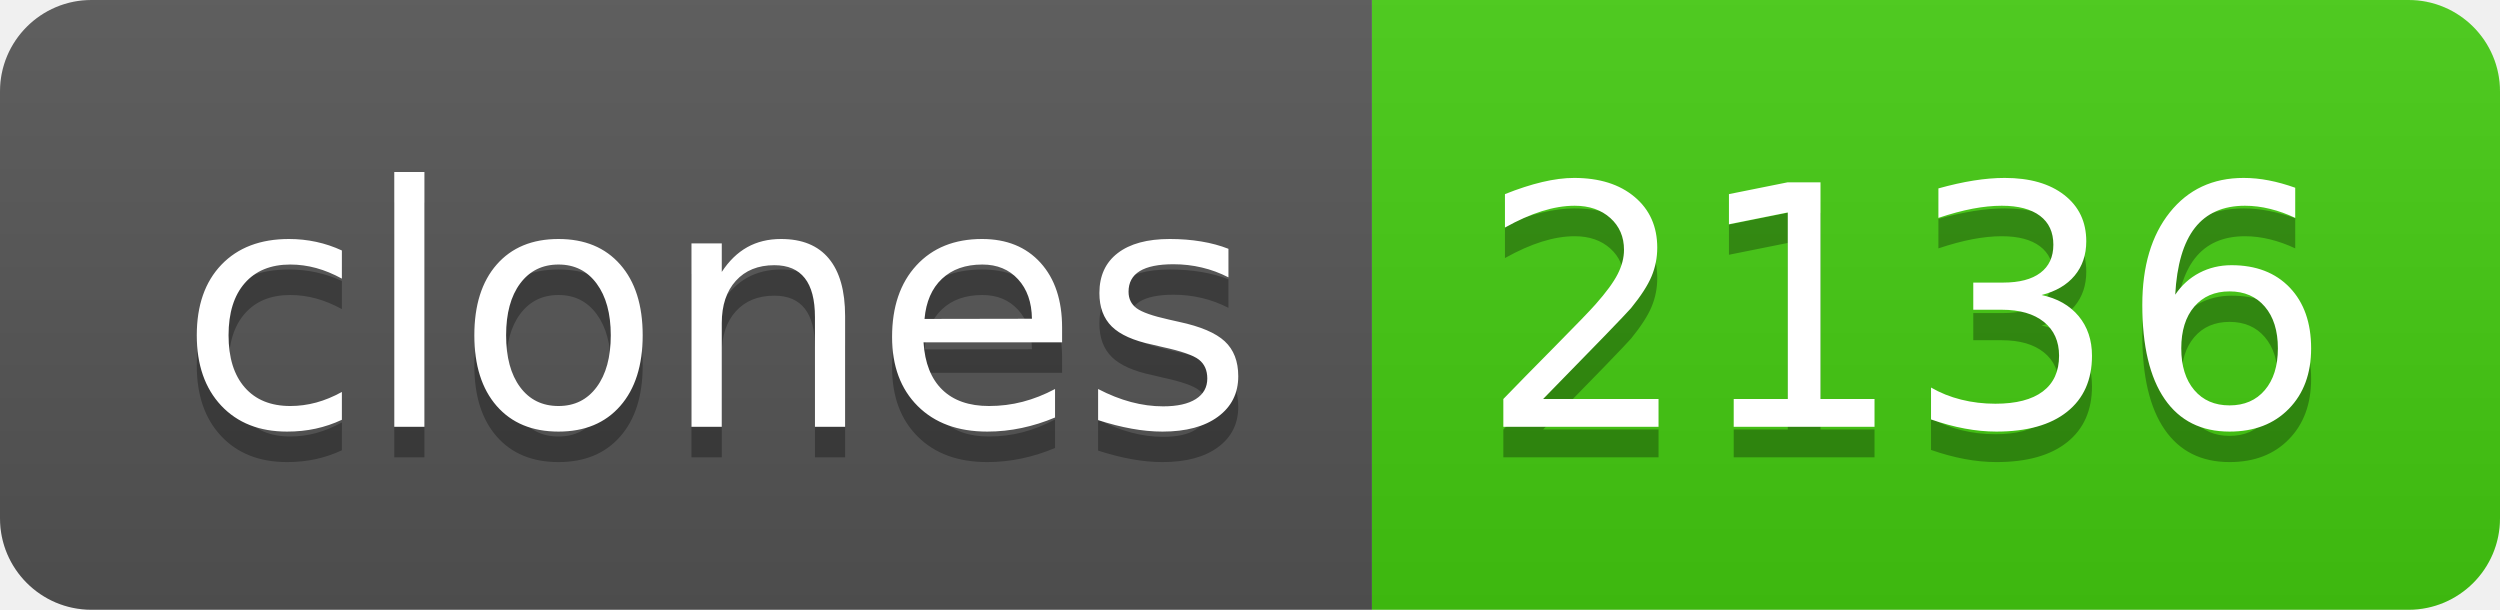
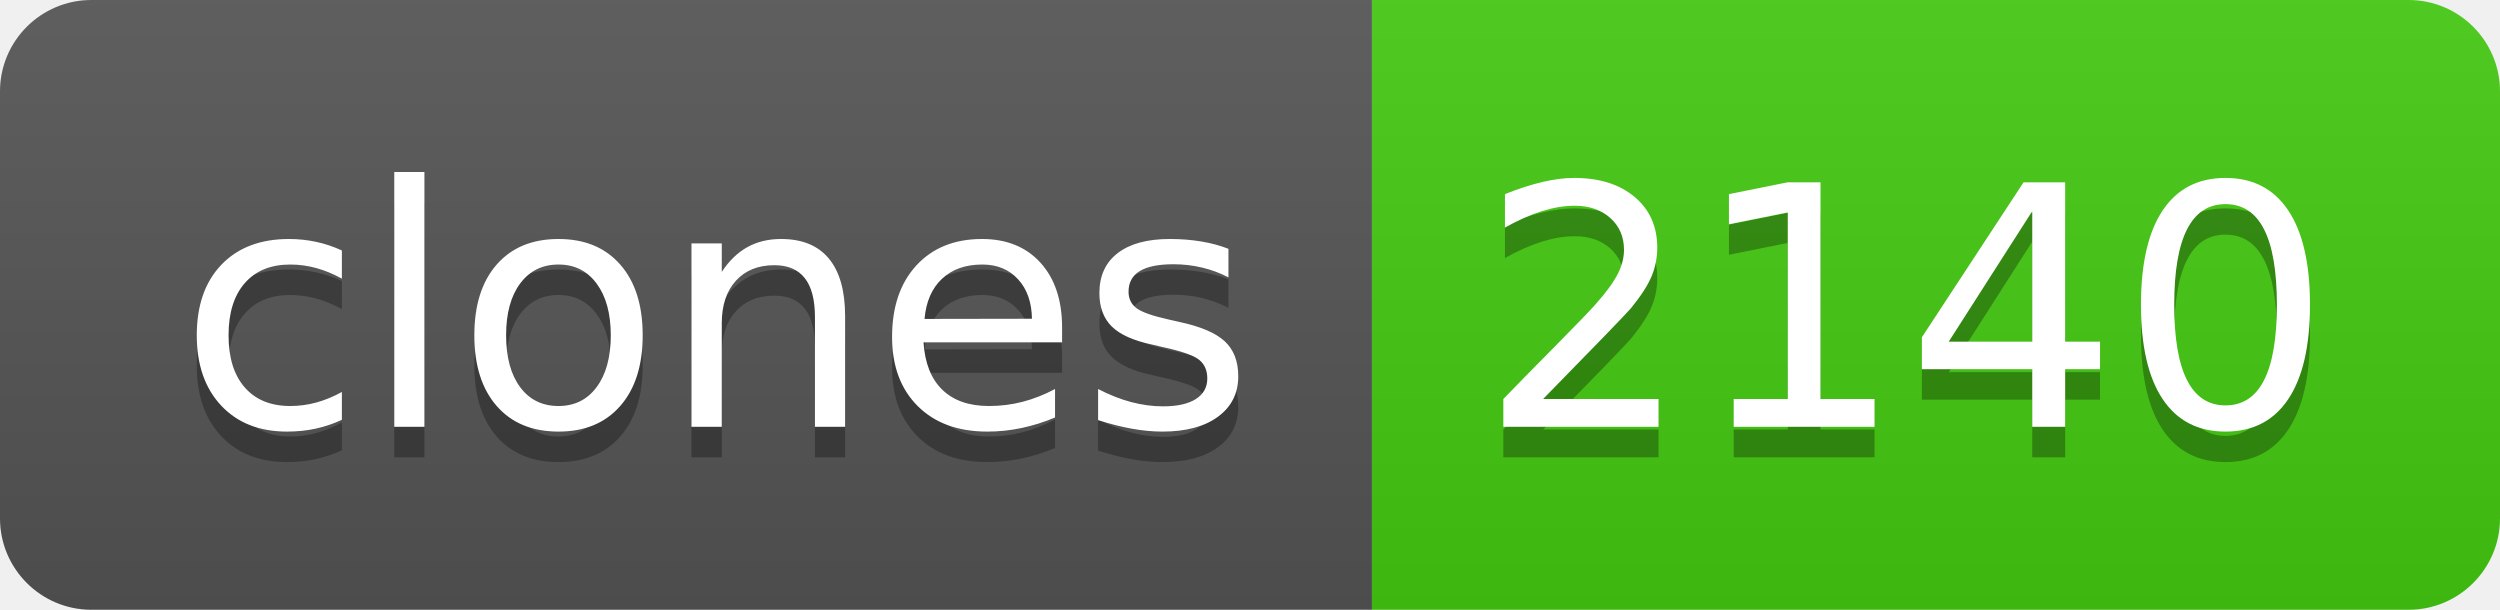
- <svg xmlns="http://www.w3.org/2000/svg" width="82" height="20" role="img" aria-label="clones: 2136">
+ <svg xmlns="http://www.w3.org/2000/svg" width="82" height="20" role="img" aria-label="clones: 2140">
  <linearGradient id="s" x2="0" y2="100%">
    <stop offset="0" stop-color="#bbb" stop-opacity=".1" />
    <stop offset="1" stop-opacity=".1" />
  </linearGradient>
  <clipPath id="r">
    <rect width="82" height="20" rx="3" fill="#fff" />
  </clipPath>
  <g clip-path="url(#r)">
    <rect width="45" height="20" fill="#555" />
    <rect x="45" width="37" height="20" fill="#4c1" />
    <rect width="82" height="20" fill="url(#s)" />
  </g>
  <g fill="#fff" text-anchor="middle" font-family="Verdana,Geneva,DejaVu Sans,sans-serif" text-rendering="geometricPrecision" font-size="110">
    <text aria-hidden="true" x="235" y="150" fill="#010101" fill-opacity=".3" transform="scale(.1)" textLength="350">clones</text>
    <text x="235" y="140" transform="scale(.1)" fill="#fff" textLength="350">clones</text>
-     <text aria-hidden="true" x="625" y="150" fill="#010101" fill-opacity=".3" transform="scale(.1)" textLength="270">2136</text>
-     <text x="625" y="140" transform="scale(.1)" fill="#fff" textLength="270">2136</text>
+     <text aria-hidden="true" x="625" y="150" fill="#010101" fill-opacity=".3" transform="scale(.1)" textLength="270">2140</text>
+     <text x="625" y="140" transform="scale(.1)" fill="#fff" textLength="270">2140</text>
  </g>
</svg>
